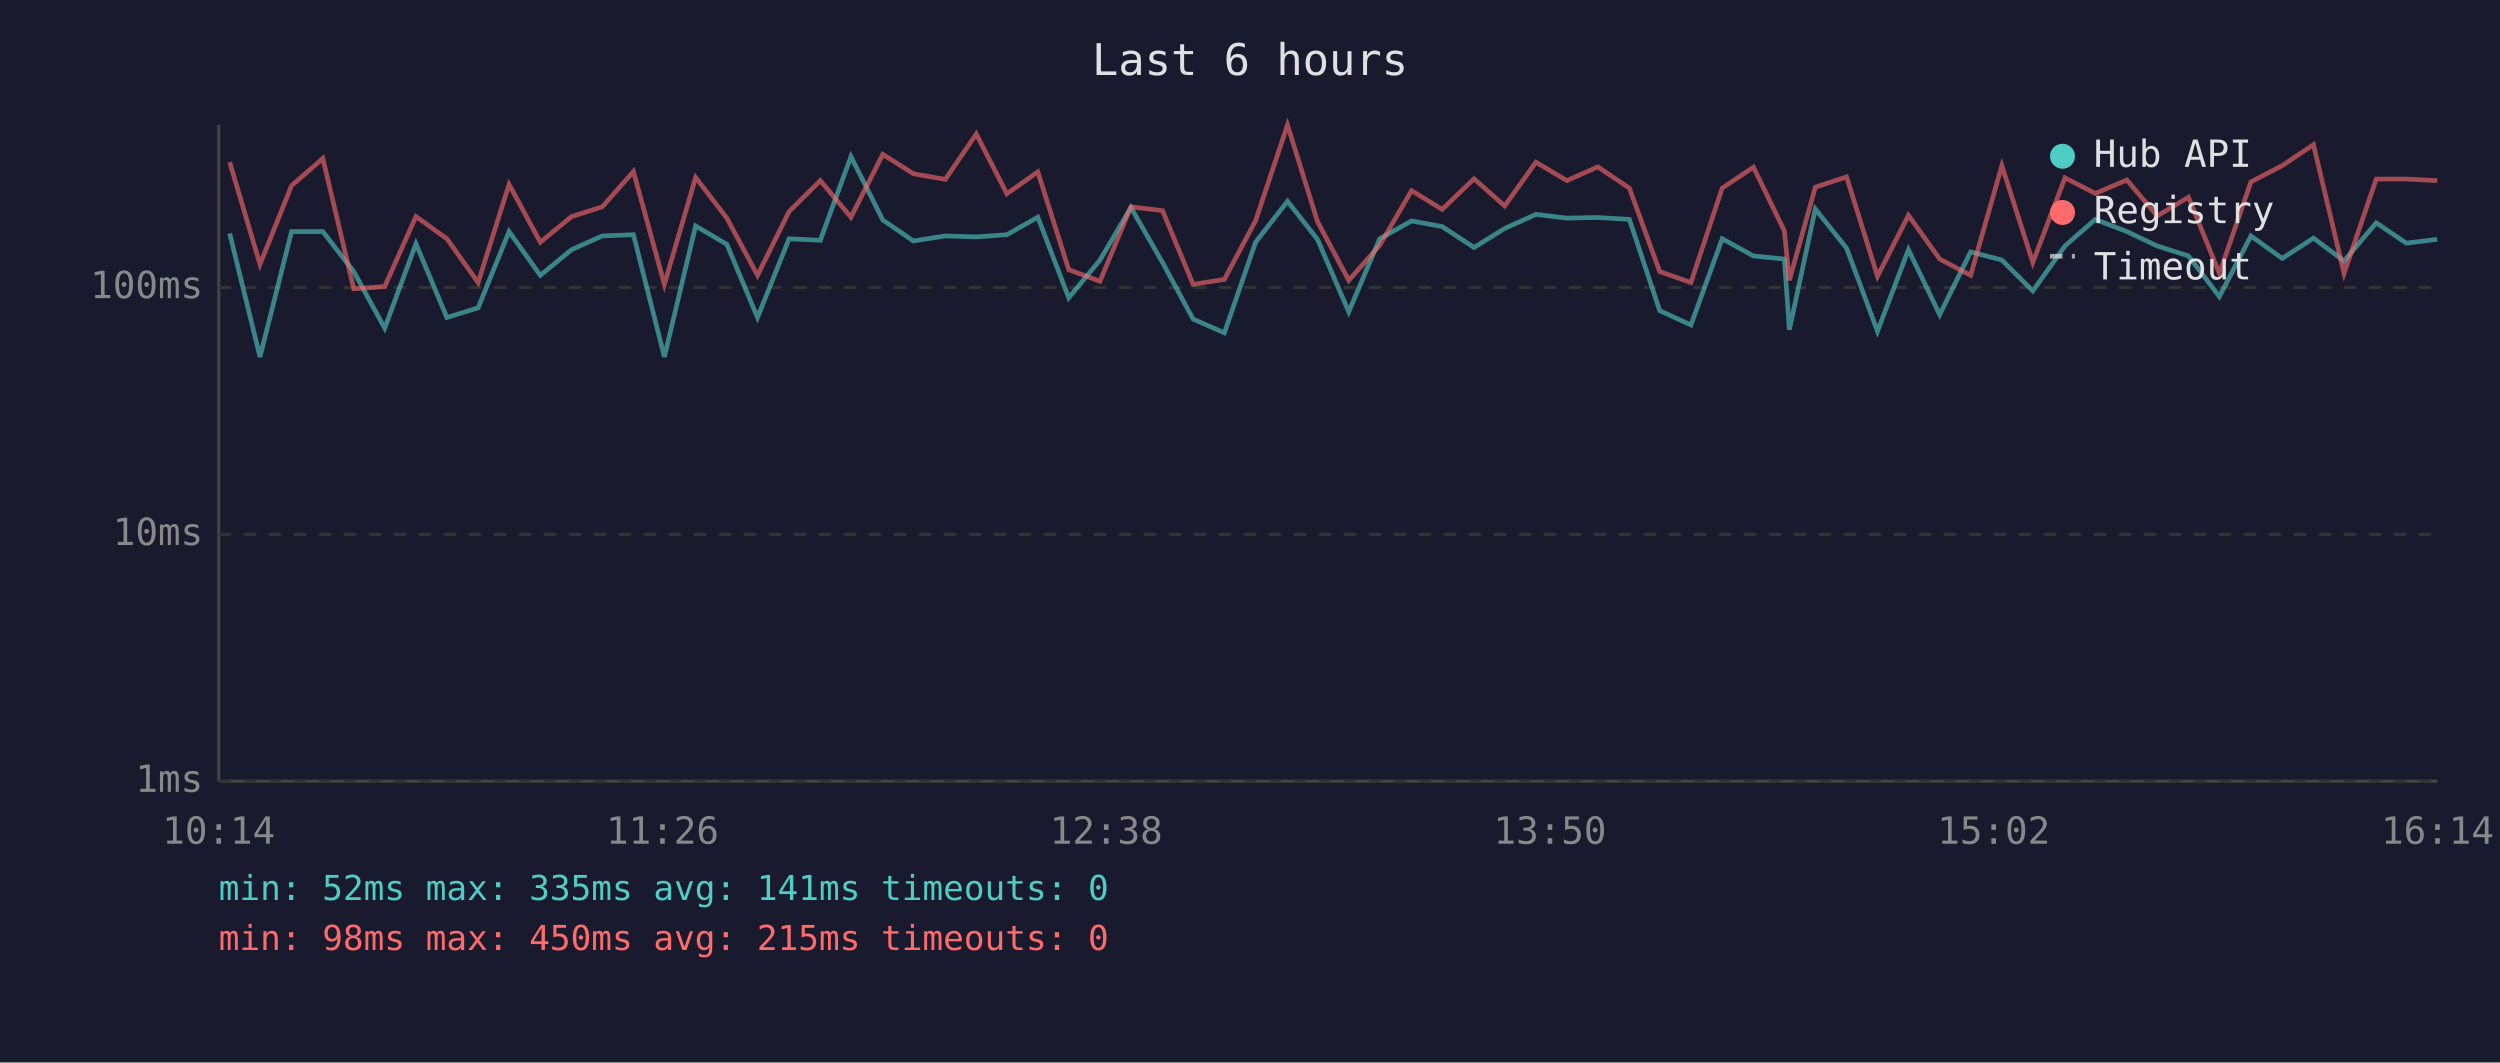
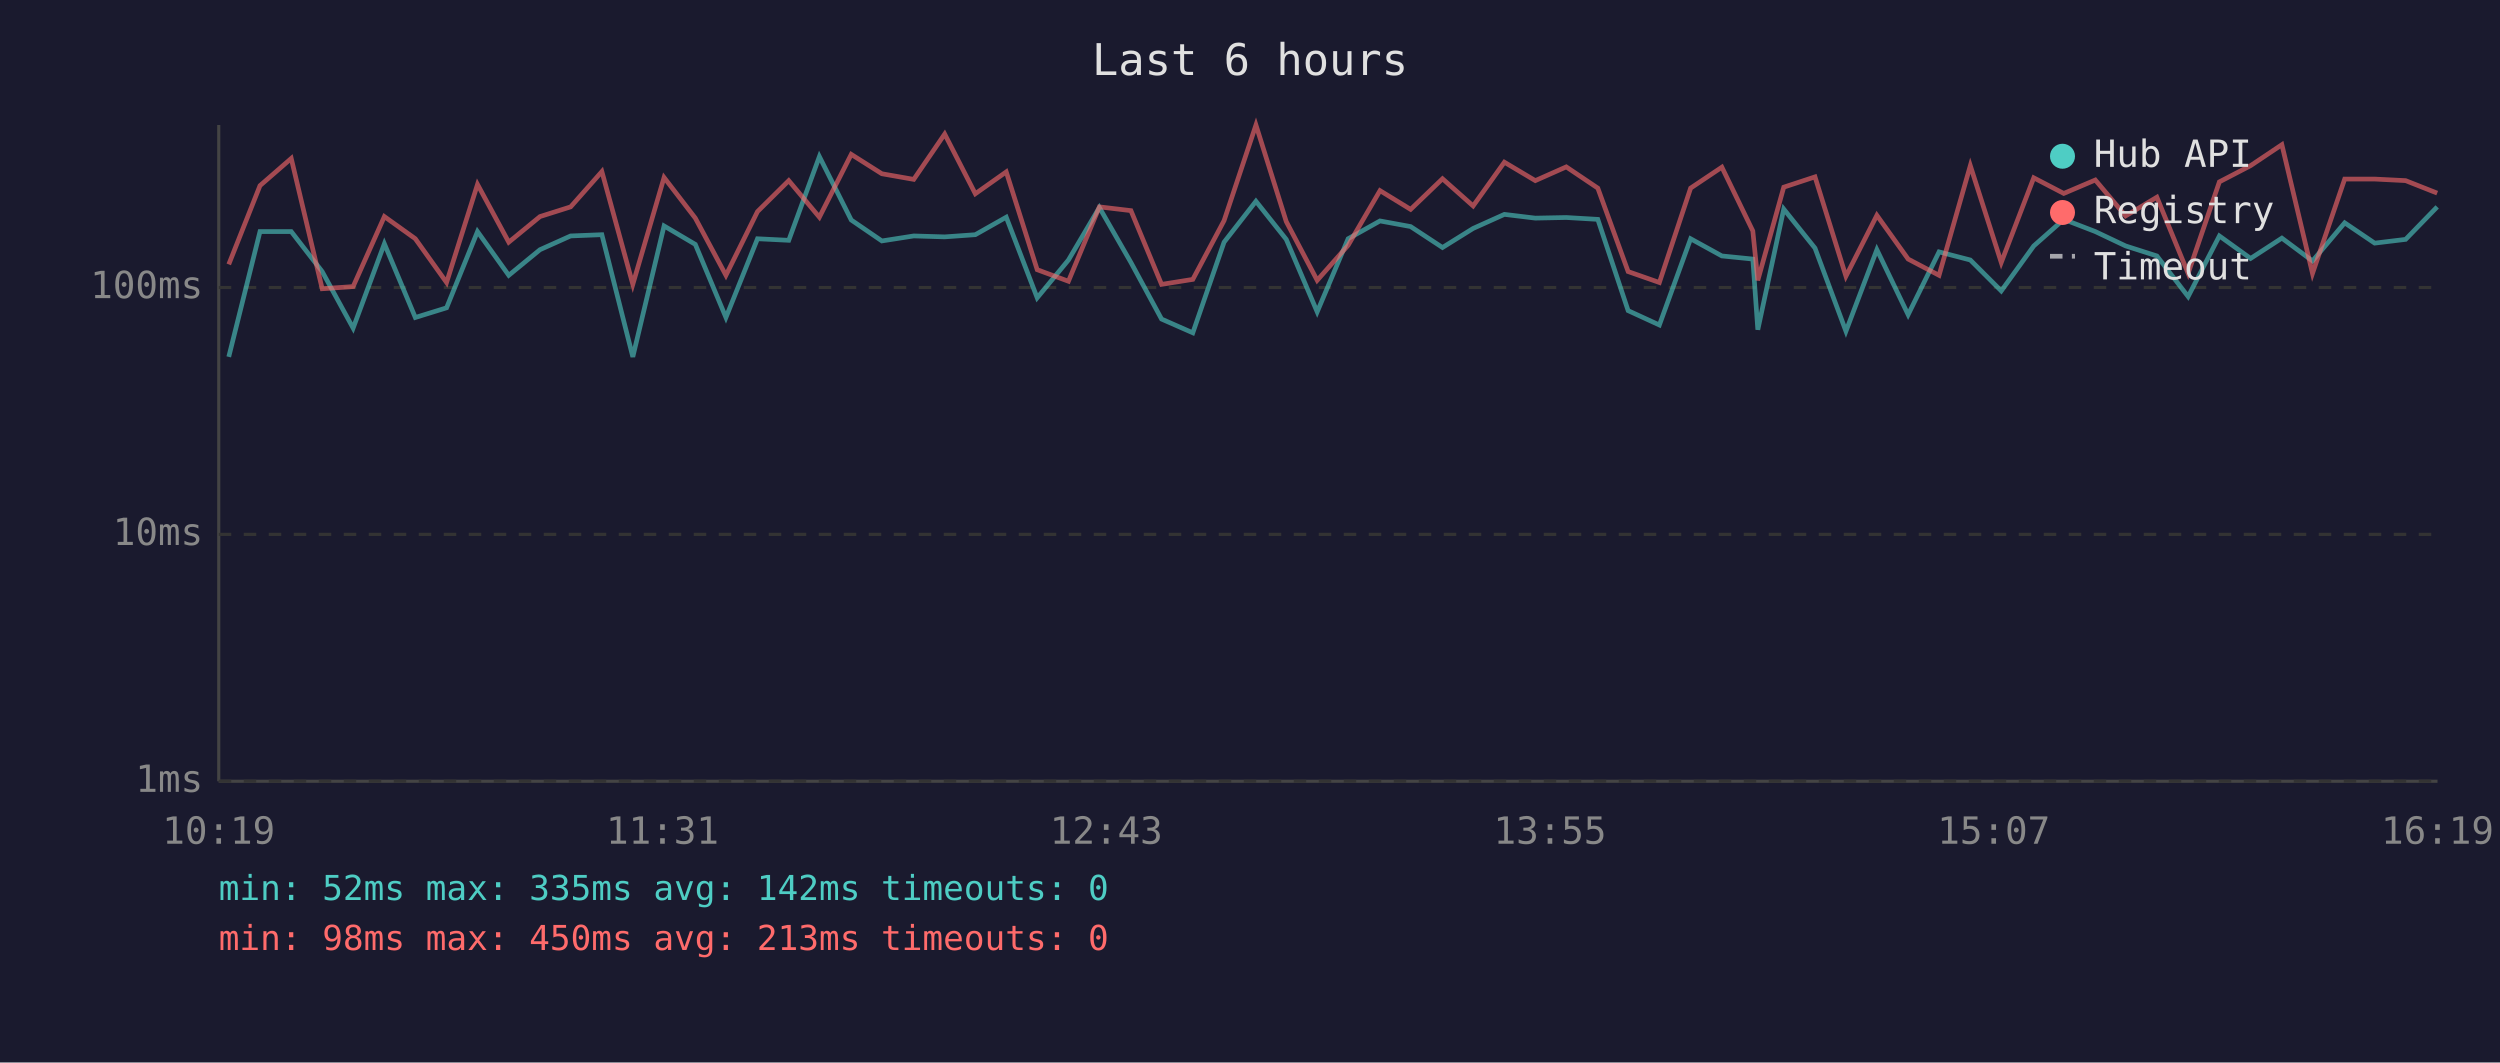
<svg xmlns="http://www.w3.org/2000/svg" viewBox="0 0 800 340" font-family="monospace" font-size="12">
  <rect width="800" height="340" fill="#1a1a2e" />
  <text x="400" y="24" fill="#e0e0e0" font-size="14" text-anchor="middle">Last 6 hours</text>
  <line x1="70" y1="40" x2="70" y2="250" stroke="#444" stroke-width="1" />
  <line x1="70" y1="250" x2="780" y2="250" stroke="#444" stroke-width="1" />
  <line x1="70" y1="250" x2="780" y2="250" stroke="#333" stroke-width="1" stroke-dasharray="4" />
  <text x="65" y="250" fill="#888" text-anchor="end" dominant-baseline="middle">1ms</text>
  <line x1="70" y1="171" x2="780" y2="171" stroke="#333" stroke-width="1" stroke-dasharray="4" />
  <text x="65" y="171" fill="#888" text-anchor="end" dominant-baseline="middle">10ms</text>
  <line x1="70" y1="92" x2="780" y2="92" stroke="#333" stroke-width="1" stroke-dasharray="4" />
  <text x="65" y="92" fill="#888" text-anchor="end" dominant-baseline="middle">100ms</text>
-   <text x="70" y="270" fill="#888" text-anchor="middle">10:14</text>
-   <text x="212" y="270" fill="#888" text-anchor="middle">11:26</text>
-   <text x="354" y="270" fill="#888" text-anchor="middle">12:38</text>
-   <text x="496" y="270" fill="#888" text-anchor="middle">13:50</text>
-   <text x="638" y="270" fill="#888" text-anchor="middle">15:02</text>
-   <text x="780" y="270" fill="#888" text-anchor="middle">16:14</text>
-   <polyline points="73.5,74.7 83.2,114.2 93.3,74.1 103.3,74.1 113.2,86.9 123.1,105.0 133.1,78.0 143.0,101.6 153.0,98.5 162.9,74.1 172.9,88.1 182.9,79.9 192.7,75.5 202.7,75.1 212.6,114.2 222.6,72.3 232.6,78.2 242.4,101.6 252.5,76.4 262.5,76.9 272.3,50.1 282.5,70.4 292.3,77.1 302.5,75.5 312.4,75.8 322.2,75.1 332.1,69.5 342.0,95.3 352.0,83.2 361.9,66.4 372.0,84.0 381.8,102.1 391.8,106.5 401.8,77.5 412.0,64.4 421.6,76.6 431.6,99.8 441.5,76.4 451.7,70.7 461.5,72.5 471.7,79.2 481.5,73.1 491.5,68.6 501.4,69.8 511.3,69.6 521.4,70.2 531.1,99.4 541.1,104.0 551.1,76.4 561.1,81.9 571.0,82.9 572.6,105.5 580.9,66.9 590.9,79.4 600.8,106.0 610.7,79.9 620.7,100.7 630.6,80.6 640.6,83.2 650.5,93.1 660.8,78.7 670.5,70.2 680.6,74.1 690.3,78.7 700.3,81.9 710.2,94.9 720.3,75.5 730.3,82.7 740.3,76.2 750.1,83.5 760.4,71.3 770.0,77.8 779.9,76.6" fill="none" stroke="#4ecdc4" stroke-width="1.5" opacity="0.6" />
-   <polyline points="73.5,51.9 83.2,84.6 93.3,59.4 103.3,50.7 113.2,92.4 123.1,91.7 133.1,69.3 143.0,76.4 153.0,90.4 162.9,59.0 172.9,77.5 182.9,69.3 192.7,66.2 202.7,54.9 212.6,91.0 222.6,56.8 232.6,69.8 242.4,88.1 252.5,67.7 262.5,57.8 272.3,69.5 282.5,49.4 292.3,55.6 302.5,57.4 312.4,42.9 322.2,62.0 332.1,55.0 342.0,86.3 352.0,90.0 361.9,66.2 372.0,67.4 381.8,91.0 391.8,89.4 401.8,70.6 412.0,40.0 421.6,70.9 431.6,89.7 441.5,78.5 451.7,61.0 461.5,67.0 471.7,57.2 481.5,65.9 491.5,51.9 501.4,57.8 511.3,53.4 521.4,60.2 531.1,86.9 541.1,90.4 551.1,60.2 561.1,53.5 571.0,73.9 572.6,89.7 580.9,59.9 590.9,56.6 600.8,88.4 610.7,68.9 620.7,82.9 630.6,88.1 640.6,53.0 650.5,84.0 660.8,56.9 670.5,61.9 680.6,57.6 690.3,69.1 700.3,63.1 710.2,87.5 720.3,58.2 730.3,53.0 740.3,46.3 750.1,87.5 760.4,57.3 770.0,57.3 779.9,57.8" fill="none" stroke="#ff6b6b" stroke-width="1.5" opacity="0.6" />
+   <text x="70" y="270" fill="#888" text-anchor="middle">10:19</text>
+   <text x="212" y="270" fill="#888" text-anchor="middle">11:31</text>
+   <text x="354" y="270" fill="#888" text-anchor="middle">12:43</text>
+   <text x="496" y="270" fill="#888" text-anchor="middle">13:55</text>
+   <text x="638" y="270" fill="#888" text-anchor="middle">15:07</text>
+   <text x="780" y="270" fill="#888" text-anchor="middle">16:19</text>
+   <polyline points="73.2,114.2 83.2,74.1 93.2,74.1 103.1,86.9 113.0,105.0 123.0,78.0 132.9,101.6 142.9,98.5 152.8,74.1 162.8,88.1 172.8,79.9 182.6,75.5 192.6,75.1 202.5,114.2 212.5,72.3 222.5,78.2 232.3,101.6 242.4,76.4 252.4,76.9 262.2,50.1 272.4,70.4 282.2,77.1 292.4,75.5 302.3,75.8 312.1,75.1 322.0,69.5 331.9,95.3 341.9,83.2 351.8,66.4 361.9,84.0 371.7,102.1 381.7,106.5 391.7,77.5 401.9,64.4 411.6,76.6 421.5,99.8 431.4,76.4 441.6,70.7 451.4,72.5 461.6,79.2 471.4,73.1 481.4,68.6 491.3,69.8 501.2,69.6 511.3,70.2 521.0,99.4 531.0,104.0 541.0,76.4 551.0,81.9 560.9,82.9 562.5,105.5 570.8,66.9 580.8,79.4 590.7,106.0 600.6,79.9 610.6,100.7 620.5,80.6 630.5,83.2 640.4,93.1 650.8,78.7 660.4,70.2 670.5,74.1 680.2,78.7 690.2,81.9 700.2,94.9 710.2,75.5 720.2,82.7 730.2,76.2 740.0,83.5 750.3,71.3 759.9,77.8 769.8,76.6 779.9,66.2" fill="none" stroke="#4ecdc4" stroke-width="1.5" opacity="0.6" />
+   <polyline points="73.2,84.6 83.2,59.4 93.2,50.7 103.1,92.4 113.0,91.7 123.0,69.3 132.9,76.4 142.9,90.4 152.8,59.0 162.8,77.5 172.8,69.3 182.6,66.2 192.6,54.9 202.5,91.0 212.5,56.8 222.5,69.8 232.3,88.1 242.4,67.7 252.4,57.8 262.2,69.5 272.4,49.4 282.2,55.6 292.4,57.4 302.3,42.9 312.1,62.0 322.0,55.0 331.9,86.3 341.9,90.0 351.8,66.2 361.9,67.4 371.7,91.0 381.7,89.4 391.7,70.6 401.9,40.0 411.6,70.9 421.5,89.7 431.4,78.5 441.6,61.0 451.4,67.0 461.6,57.2 471.4,65.9 481.4,51.9 491.3,57.8 501.2,53.4 511.3,60.2 521.0,86.9 531.0,90.4 541.0,60.2 551.0,53.5 560.9,73.9 562.5,89.7 570.8,59.9 580.8,56.6 590.7,88.4 600.6,68.9 610.6,82.9 620.5,88.1 630.5,53.0 640.4,84.0 650.8,56.9 660.4,61.9 670.5,57.6 680.2,69.1 690.2,63.1 700.2,87.5 710.2,58.2 720.2,53.0 730.2,46.3 740.0,87.5 750.3,57.3 759.9,57.3 769.8,57.8 779.9,61.8" fill="none" stroke="#ff6b6b" stroke-width="1.5" opacity="0.6" />
  <circle cx="660" cy="50" r="4" fill="#4ecdc4" />
  <text x="670" y="50" fill="#e0e0e0" dominant-baseline="middle">Hub API</text>
  <circle cx="660" cy="68" r="4" fill="#ff6b6b" />
  <text x="670" y="68" fill="#e0e0e0" dominant-baseline="middle">Registry</text>
  <line x1="656" y1="82" x2="664" y2="82" stroke="#e0e0e0" stroke-width="1.5" stroke-dasharray="4,3" opacity="0.7" />
  <text x="670" y="86" fill="#e0e0e0" dominant-baseline="middle">Timeout</text>
-   <text x="70" y="288" fill="#4ecdc4" font-size="11">min: 52ms  max: 335ms  avg: 141ms  timeouts: 0</text>
-   <text x="70" y="304" fill="#ff6b6b" font-size="11">min: 98ms  max: 450ms  avg: 215ms  timeouts: 0</text>
+   <text x="70" y="288" fill="#4ecdc4" font-size="11">min: 52ms  max: 335ms  avg: 142ms  timeouts: 0</text>
+   <text x="70" y="304" fill="#ff6b6b" font-size="11">min: 98ms  max: 450ms  avg: 213ms  timeouts: 0</text>
</svg>
